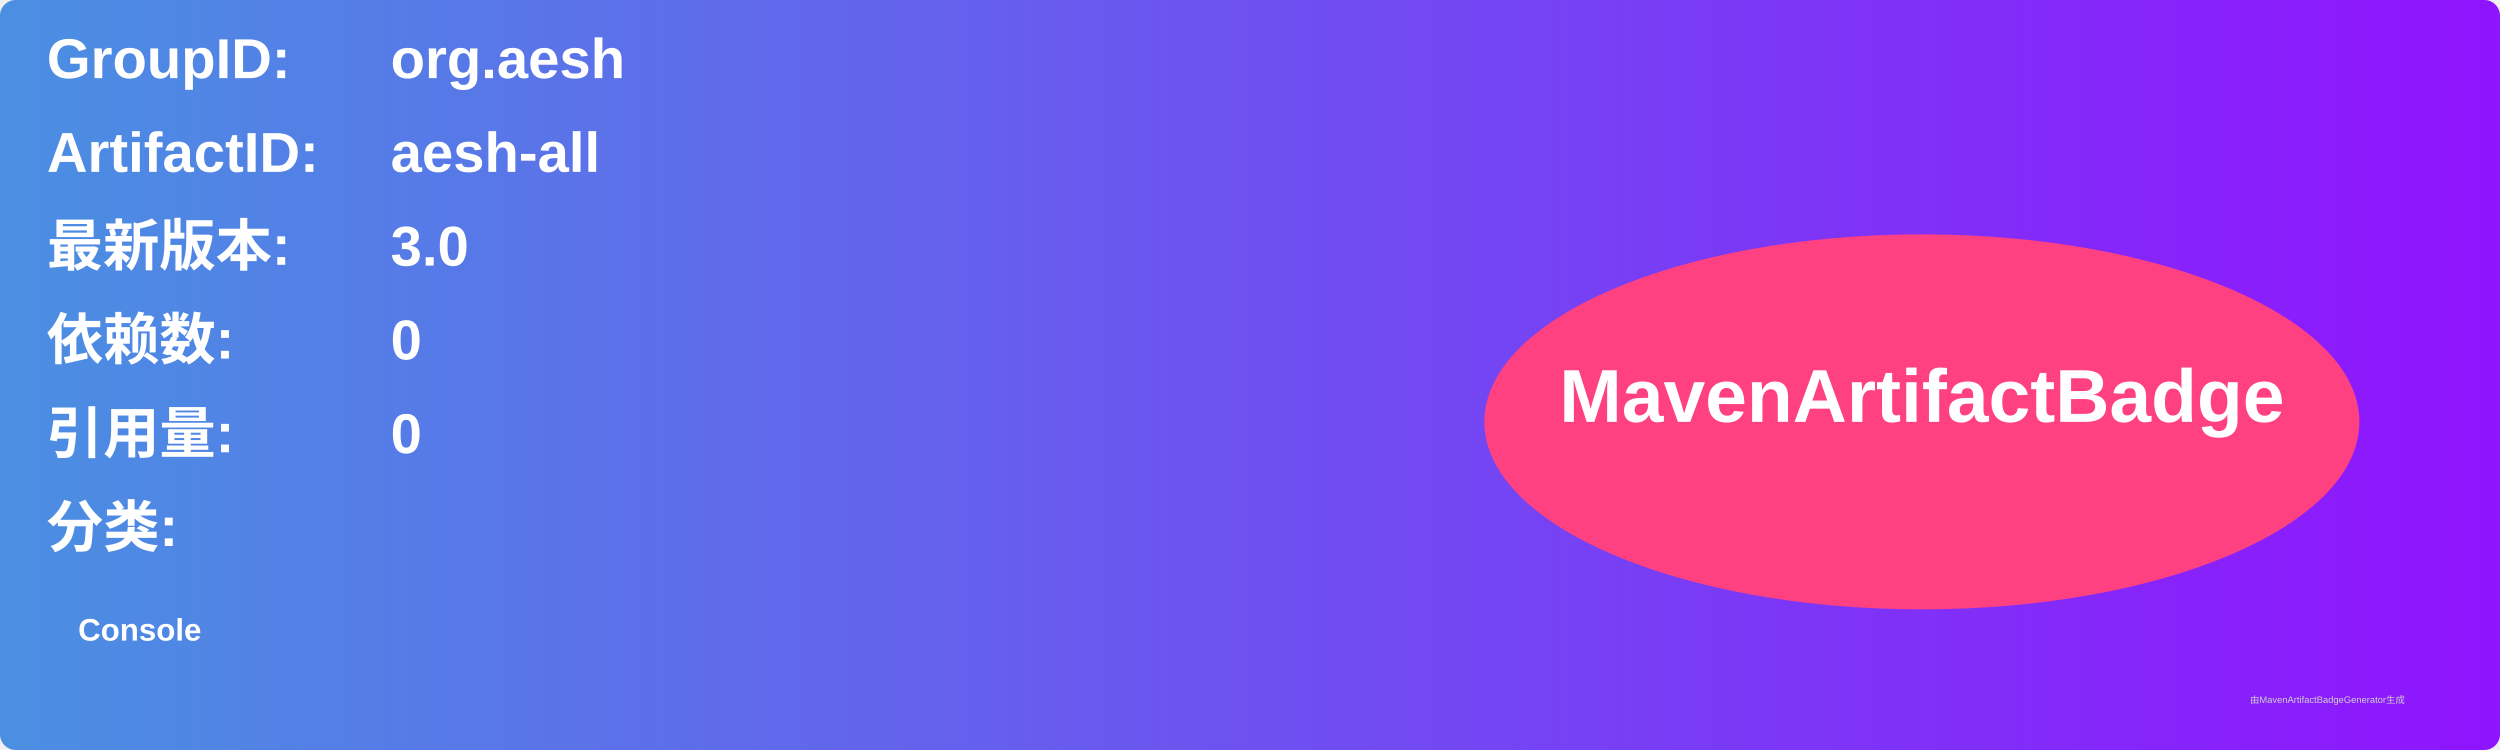
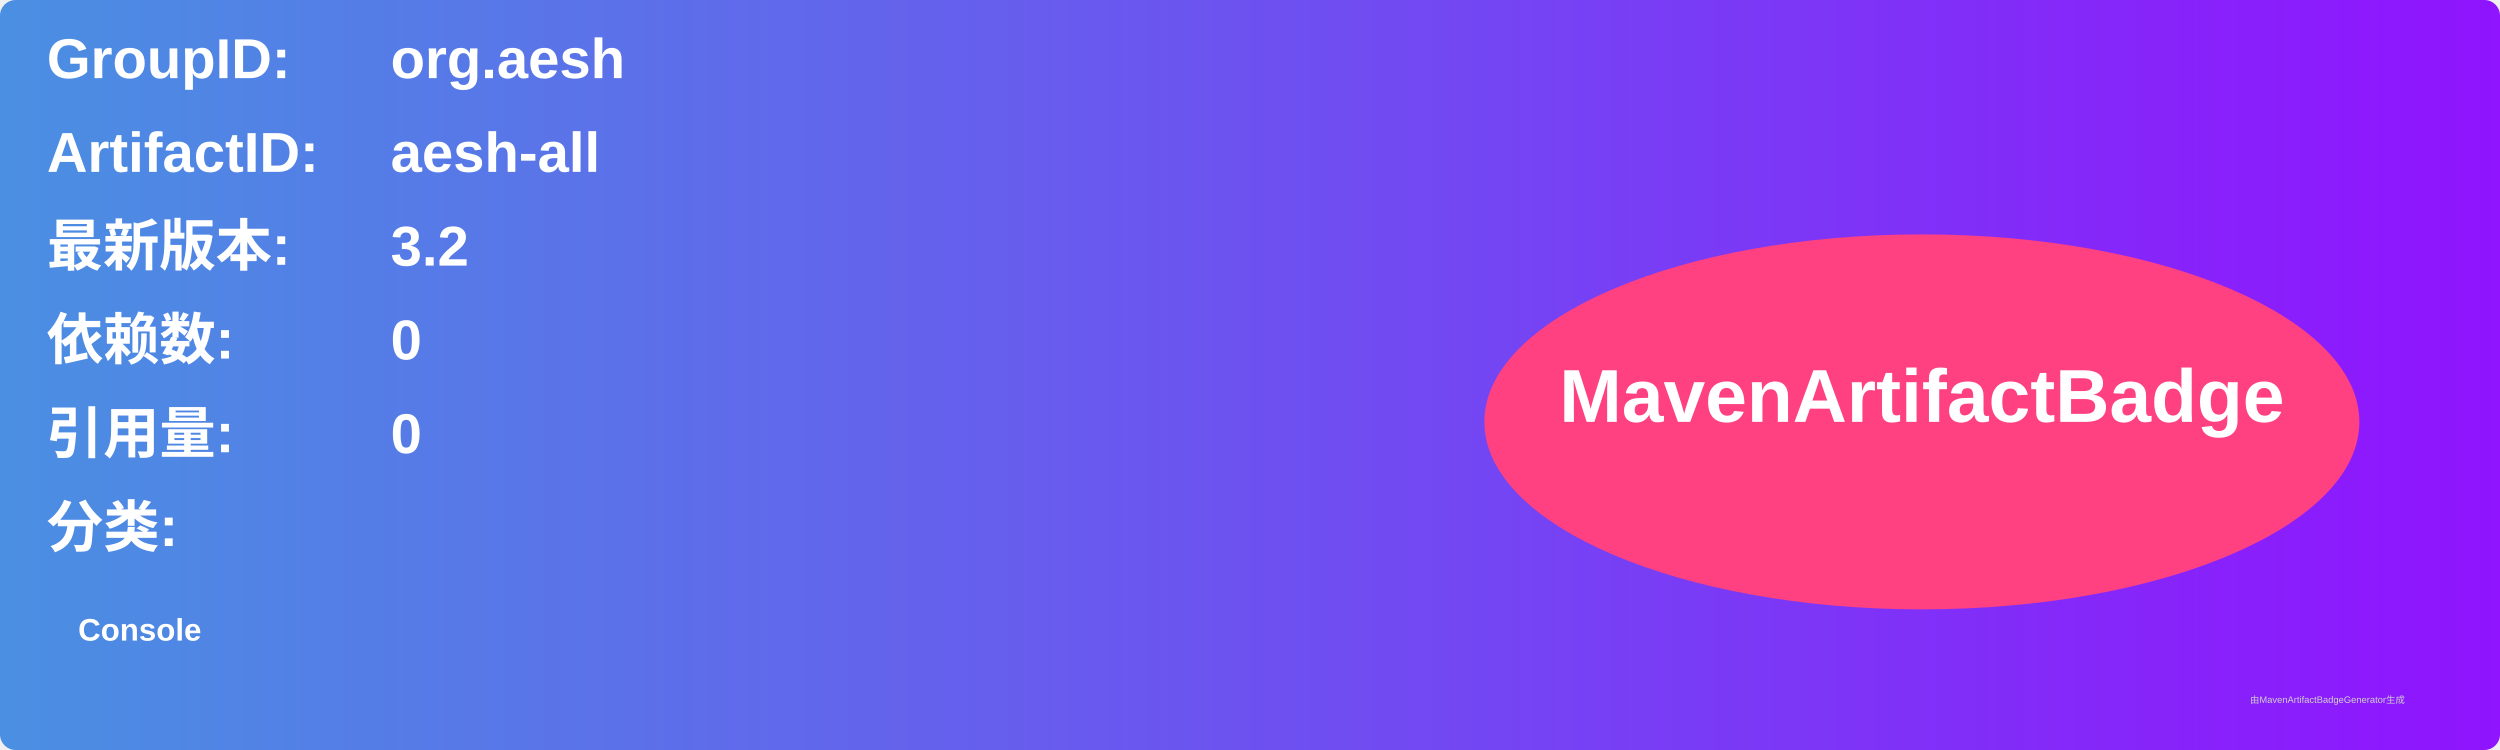
<svg xmlns="http://www.w3.org/2000/svg" width="800" height="240" viewBox="0 0 800 240">
  <linearGradient id="grad" x1="0%" y1="0%" x2="100%" y2="0%">
    <stop offset="0%" stop-color="#4a90e2" />
    <stop offset="100%" stop-color="#9013fe" />
  </linearGradient>
  <rect width="100%" height="100%" rx="5" ry="5" fill="url(#grad)" />
  <g transform="translate(15, 15)">
    <text x="0" y="10" font-family="Arial" font-size="18" fill="white" font-weight="bold" width="260">GroupID:</text>
    <text x="110" y="10" font-family="Arial" font-size="18" fill="white" font-weight="bold" width="460">org.aesh</text>
    <text x="0" y="40" font-family="Arial" font-size="18" fill="white" font-weight="bold" width="260">ArtifactID:</text>
    <text x="110" y="40" font-family="Arial" font-size="18" fill="white" font-weight="bold" width="460">aesh-all</text>
    <text x="0" y="70" font-family="Arial" font-size="18" fill="white" font-weight="bold">最新版本:</text>
    <text x="110" y="70" font-family="Arial" font-size="18" fill="white" font-weight="bold">
-       <tspan font-weight="bold">3.0</tspan>
+       <tspan font-weight="bold">3.2</tspan>
    </text>
    <text x="0" y="100" font-family="Arial" font-size="18" fill="white" font-weight="bold">依赖数: </text>
    <text x="110" y="100" font-family="Arial" font-size="18" fill="white">
      <tspan font-weight="bold">0</tspan>
    </text>
    <text x="0" y="130" font-family="Arial" font-size="18" fill="white" font-weight="bold">引用量: </text>
    <text x="110" y="130" font-family="Arial" font-size="18" fill="white">
      <tspan font-weight="bold">0</tspan>
    </text>
    <text x="0" y="160" font-family="Arial" font-size="18" fill="white" font-weight="bold">分类:</text>
    <text x="10" y="190" font-family="Arial" font-size="10" fill="white">
      <tspan font-weight="bold">Console</tspan>
    </text>
    <ellipse cx="600" cy="120" rx="140" ry="60" fill="#ff4081" />
    <text x="600" y="120" text-anchor="middle" font-family="Arial" font-size="24" fill="white" font-weight="bold">MavenArtifactBadge</text>
  </g>
  <text x="720" y="225" font-family="Arial" font-size="3" fill="#d0d0d0">由MavenArtifactBadgeGenerator生成</text>
</svg>
